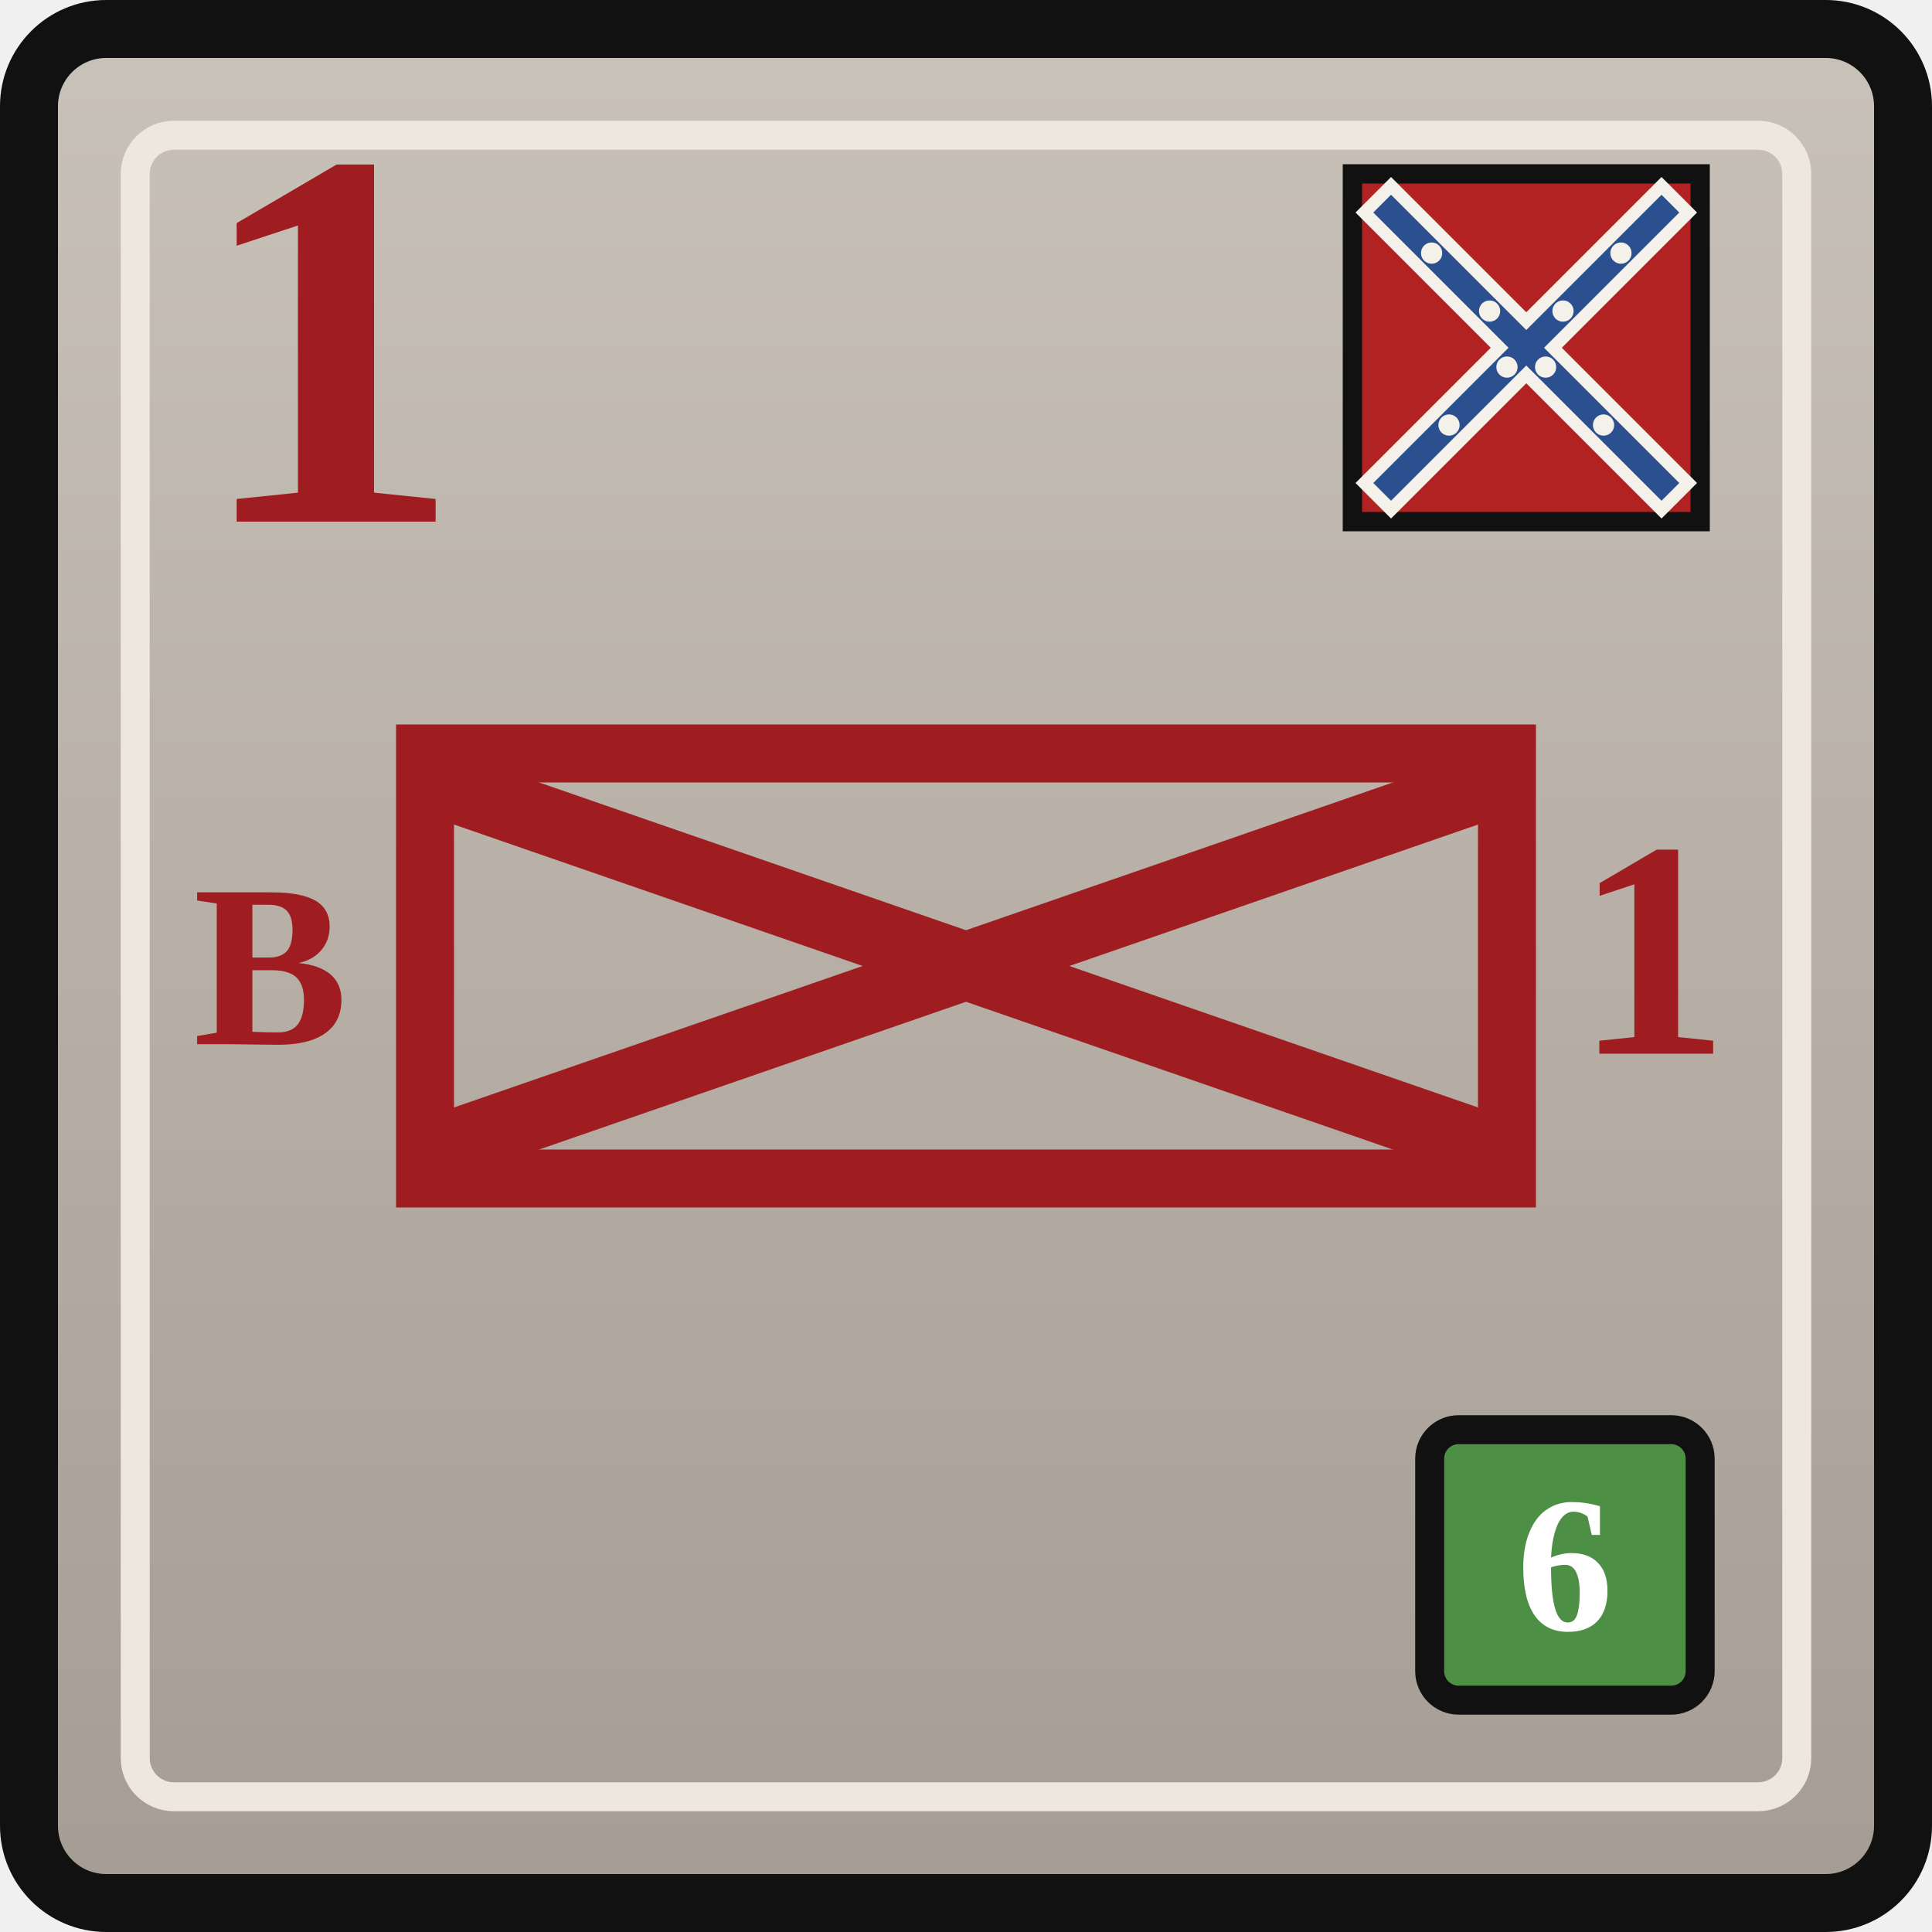
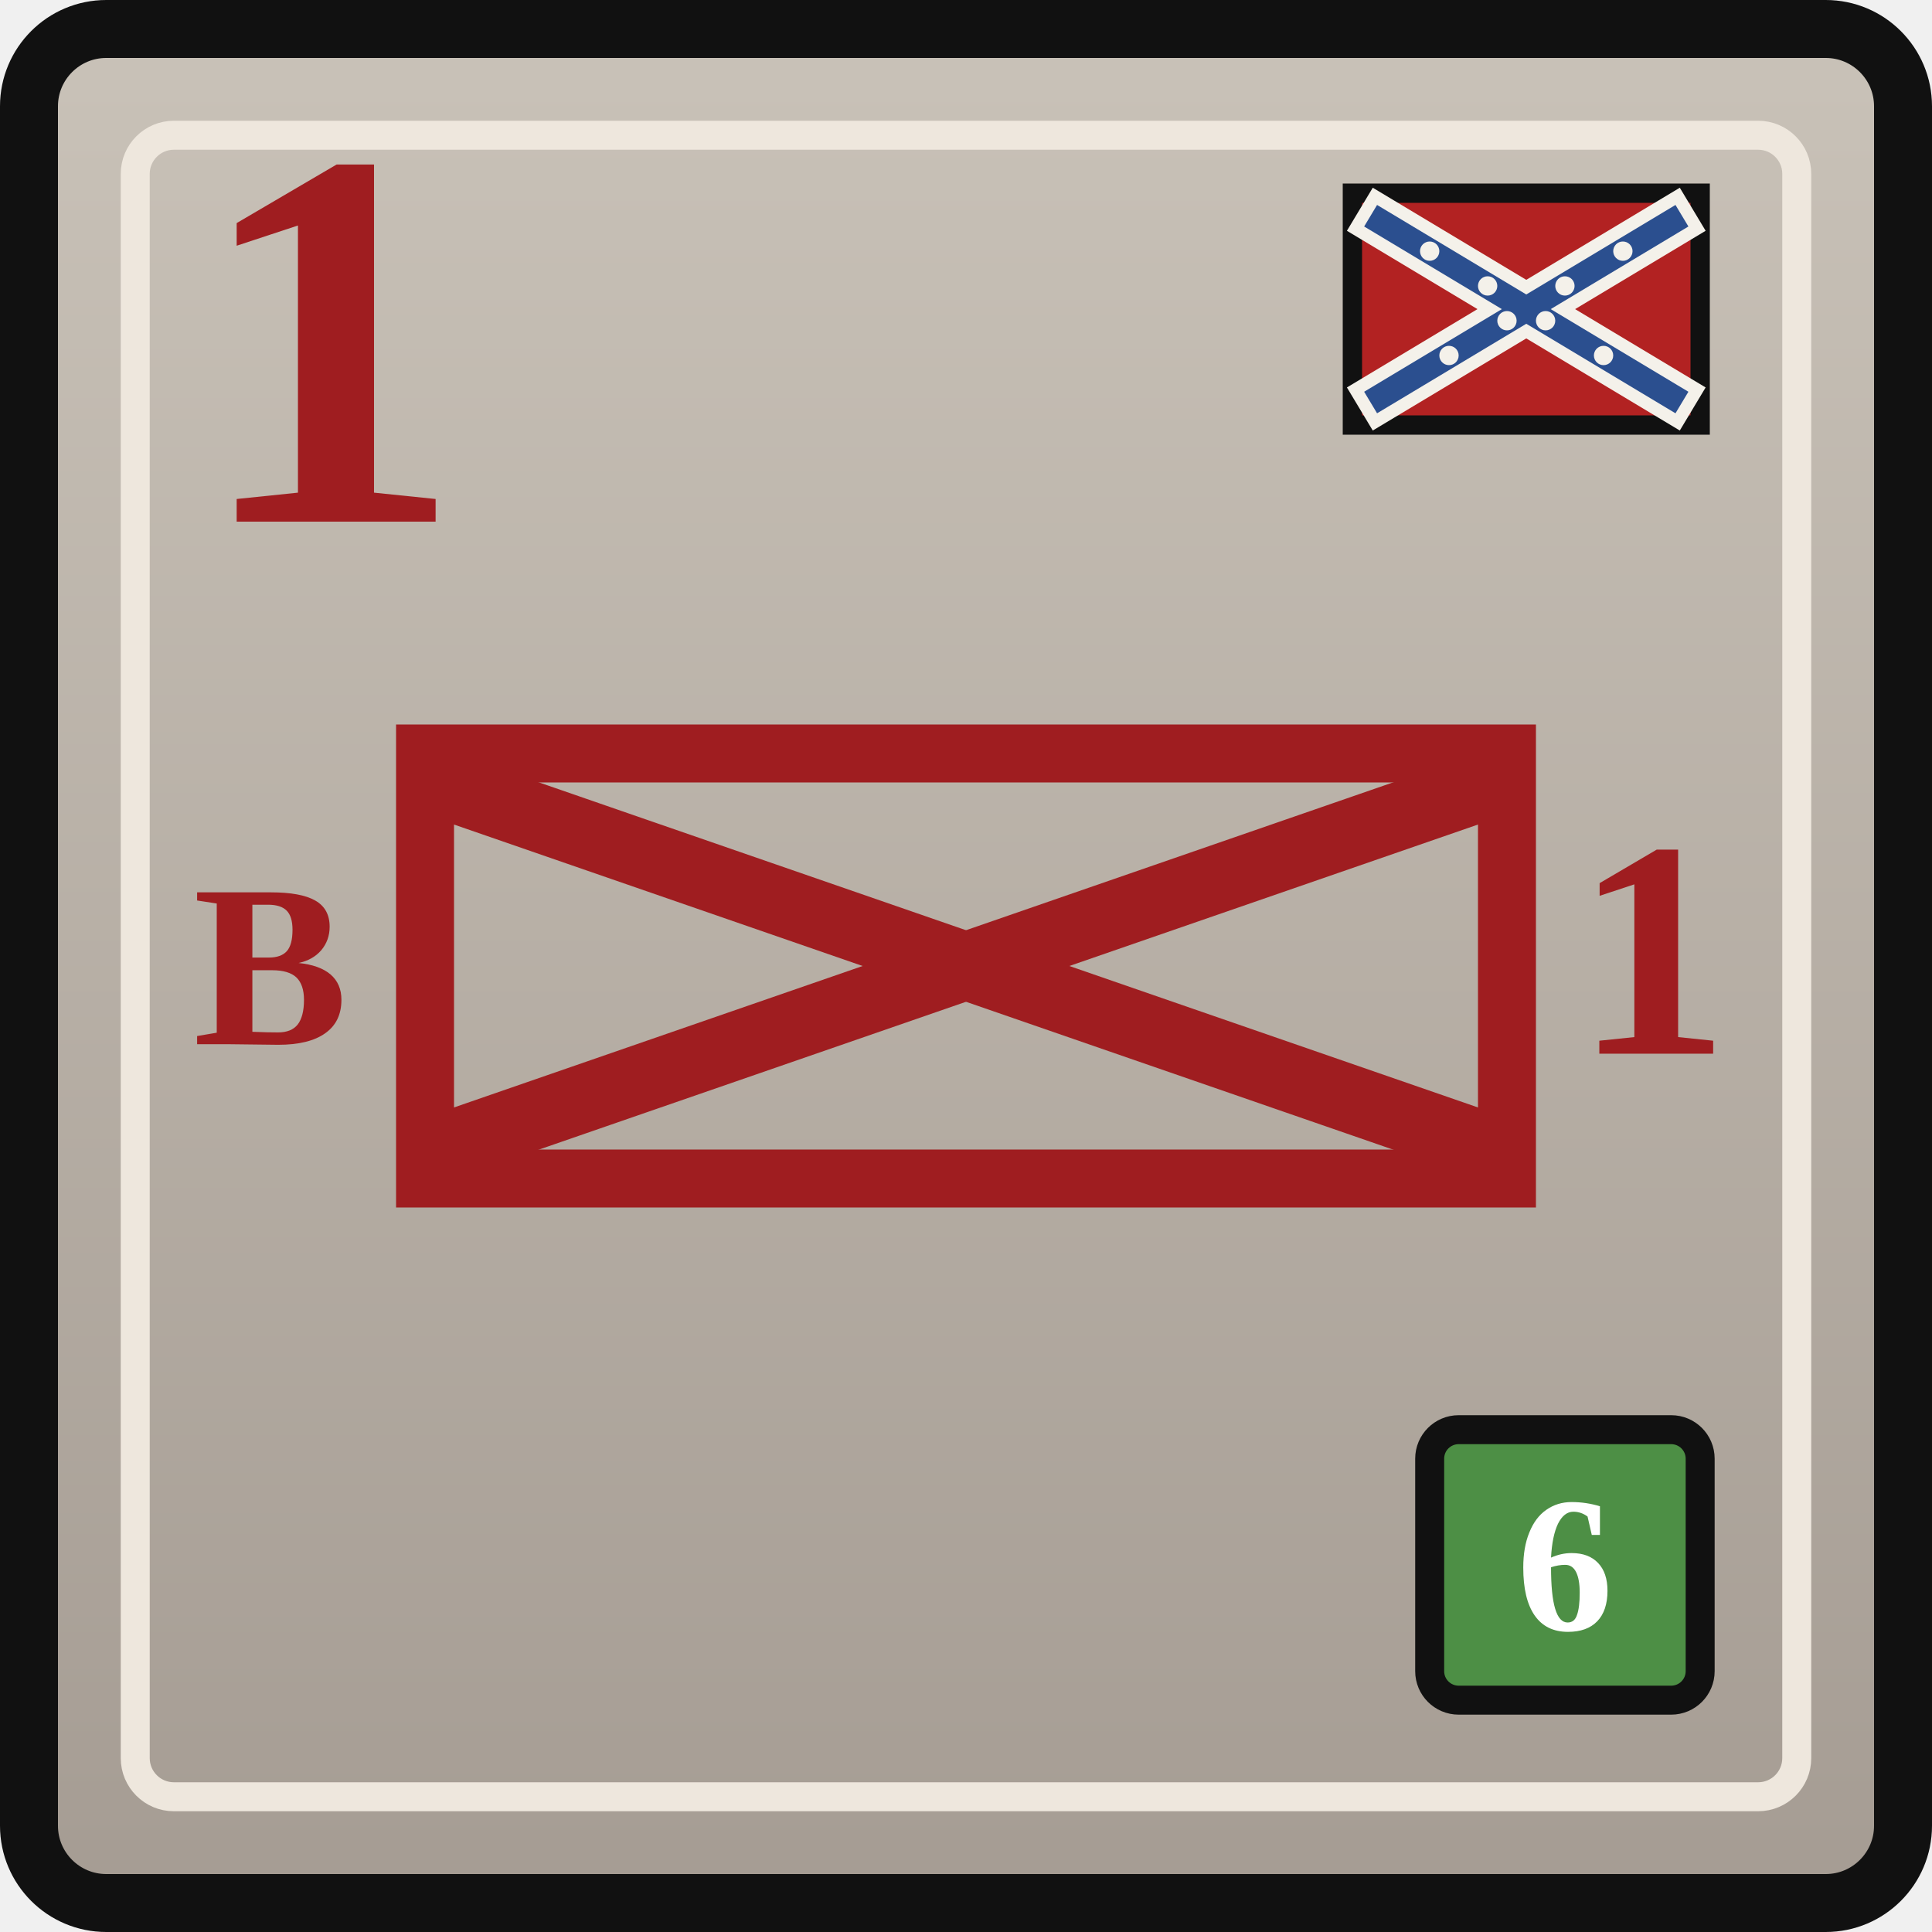
<svg xmlns="http://www.w3.org/2000/svg" width="0.5in" height="0.5in" viewBox="0 0 100 100">
  <defs>
    <linearGradient id="confederateGray" x1="0" y1="0" x2="0" y2="1">
      <stop offset="0%" stop-color="#c9c2b8" />
      <stop offset="100%" stop-color="#a59c93" />
    </linearGradient>
  </defs>
  <rect x="1.5" y="1.5" width="97" height="97" rx="4" fill="url(#confederateGray)" stroke="#111111" stroke-width="3" />
  <rect x="7" y="7" width="86" height="86" rx="2" fill="none" stroke="#eee7dd" stroke-width="1.5" />
-   <g transform="translate(70, 9)">
-     <rect x="0" y="0" width="18" height="18" fill="#b22222" stroke="#111111" stroke-width="1" />
+   <g transform="translate(70, 10)">
+     <rect x="0" y="0" width="18" height="12" fill="#b22222" stroke="#111111" stroke-width="1" />
    <g stroke="#f4f1ea" stroke-width="2.6" stroke-linecap="square">
-       <line x1="2" y1="2" x2="16" y2="16" />
-       <line x1="16" y1="2" x2="2" y2="16" />
+       <line x1="1.5" y1="1.5" x2="16.5" y2="10.5" />
+       <line x1="16.5" y1="1.5" x2="1.5" y2="10.5" />
    </g>
    <g stroke="#2b4f8f" stroke-width="1.3" stroke-linecap="square">
-       <line x1="2" y1="2" x2="16" y2="16" />
-       <line x1="16" y1="2" x2="2" y2="16" />
+       <line x1="1.5" y1="1.5" x2="16.5" y2="10.5" />
+       <line x1="16.5" y1="1.5" x2="1.5" y2="10.5" />
    </g>
    <g fill="#f4f1ea">
-       <circle cx="4.1" cy="4.1" r="0.55" />
-       <circle cx="7.1" cy="7.1" r="0.55" />
-       <circle cx="10.0" cy="10.0" r="0.55" />
-       <circle cx="13.0" cy="13.0" r="0.55" />
-       <circle cx="13.9" cy="4.1" r="0.55" />
-       <circle cx="10.9" cy="7.1" r="0.55" />
-       <circle cx="8.0" cy="10.0" r="0.55" />
-       <circle cx="5.0" cy="13.0" r="0.55" />
+       <circle cx="4.0" cy="3.0" r="0.5" />
+       <circle cx="7.0" cy="4.8" r="0.5" />
+       <circle cx="10.0" cy="6.6" r="0.5" />
+       <circle cx="13.0" cy="8.4" r="0.5" />
+       <circle cx="14.0" cy="3.0" r="0.5" />
+       <circle cx="11.0" cy="4.8" r="0.5" />
+       <circle cx="8.0" cy="6.6" r="0.5" />
+       <circle cx="5.0" cy="8.4" r="0.5" />
    </g>
  </g>
  <text x="10" y="27" font-family="Georgia, 'Times New Roman', serif" font-size="28" font-weight="700" fill="#9f1d20">1</text>
  <rect x="22" y="39" width="56" height="22" fill="none" stroke="#9f1d20" stroke-width="3" />
  <text x="14" y="50" text-anchor="middle" dominant-baseline="central" font-family="Georgia, 'Times New Roman', serif" font-size="12" font-weight="700" fill="#9f1d20">B</text>
  <g stroke="#9f1d20" stroke-width="3.5" stroke-linecap="round">
    <line x1="24" y1="41" x2="76" y2="59" />
    <line x1="76" y1="41" x2="24" y2="59" />
  </g>
  <text x="85.5" y="50" text-anchor="middle" dominant-baseline="middle" font-family="Georgia, 'Times New Roman', serif" font-size="16" font-weight="700" fill="#9f1d20">1</text>
  <rect x="74" y="74" width="14" height="14" rx="1.5" fill="#4d8f45" stroke="#111111" stroke-width="1.5" />
  <text x="81" y="81" text-anchor="middle" dominant-baseline="central" font-family="Georgia, 'Times New Roman', serif" font-size="10" font-weight="700" fill="#ffffff">6</text>
</svg>
